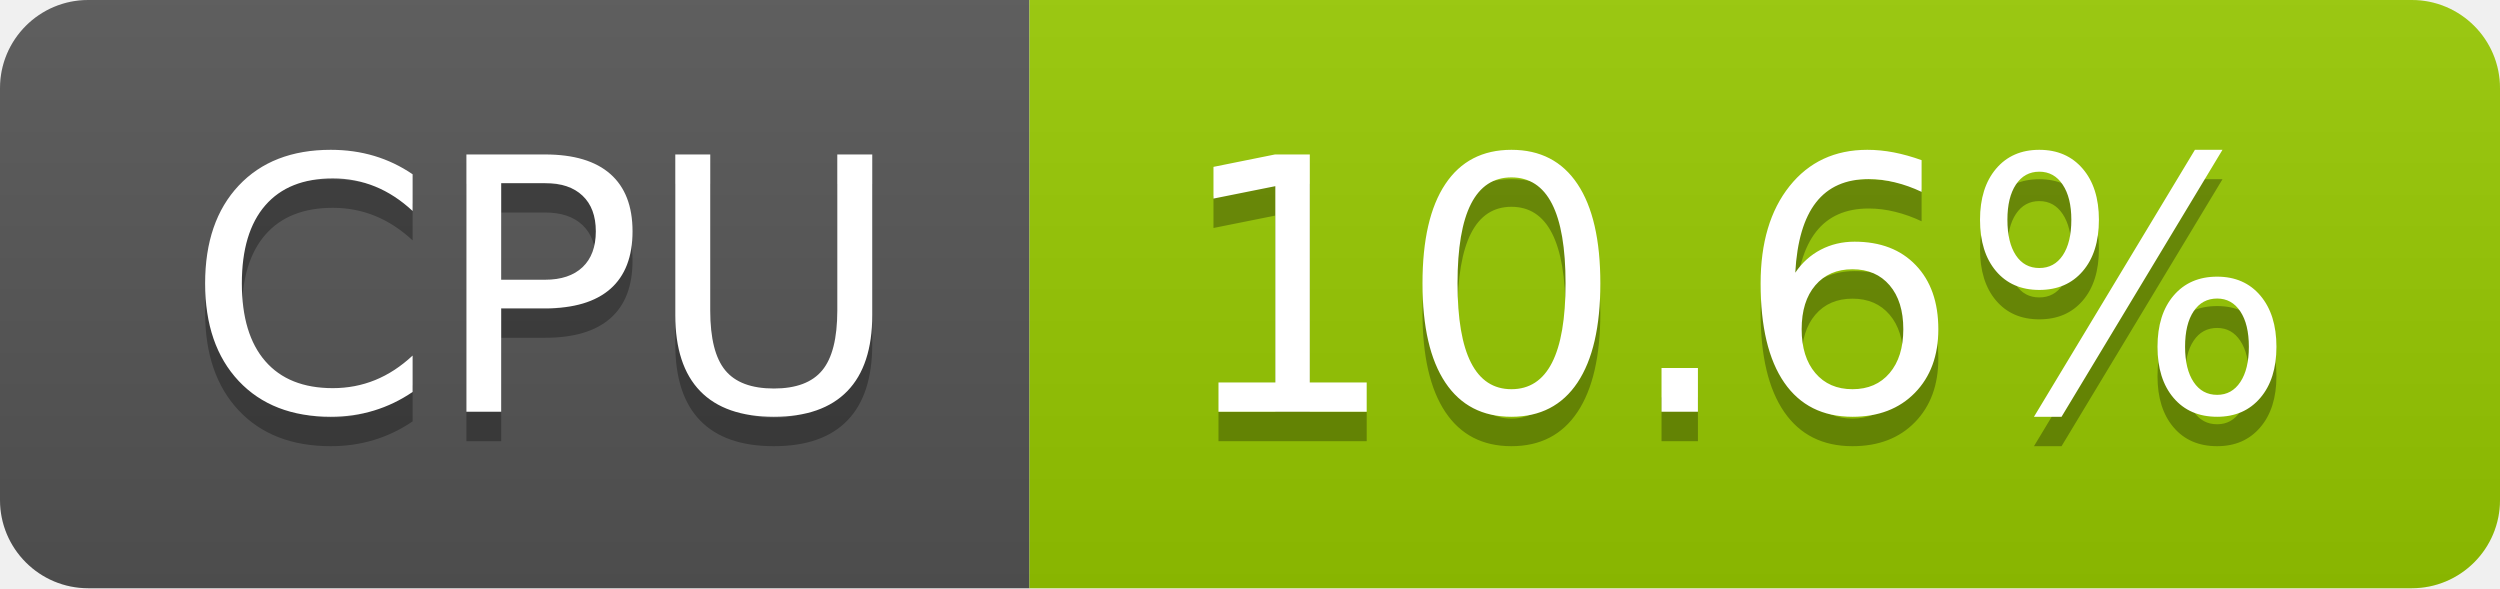
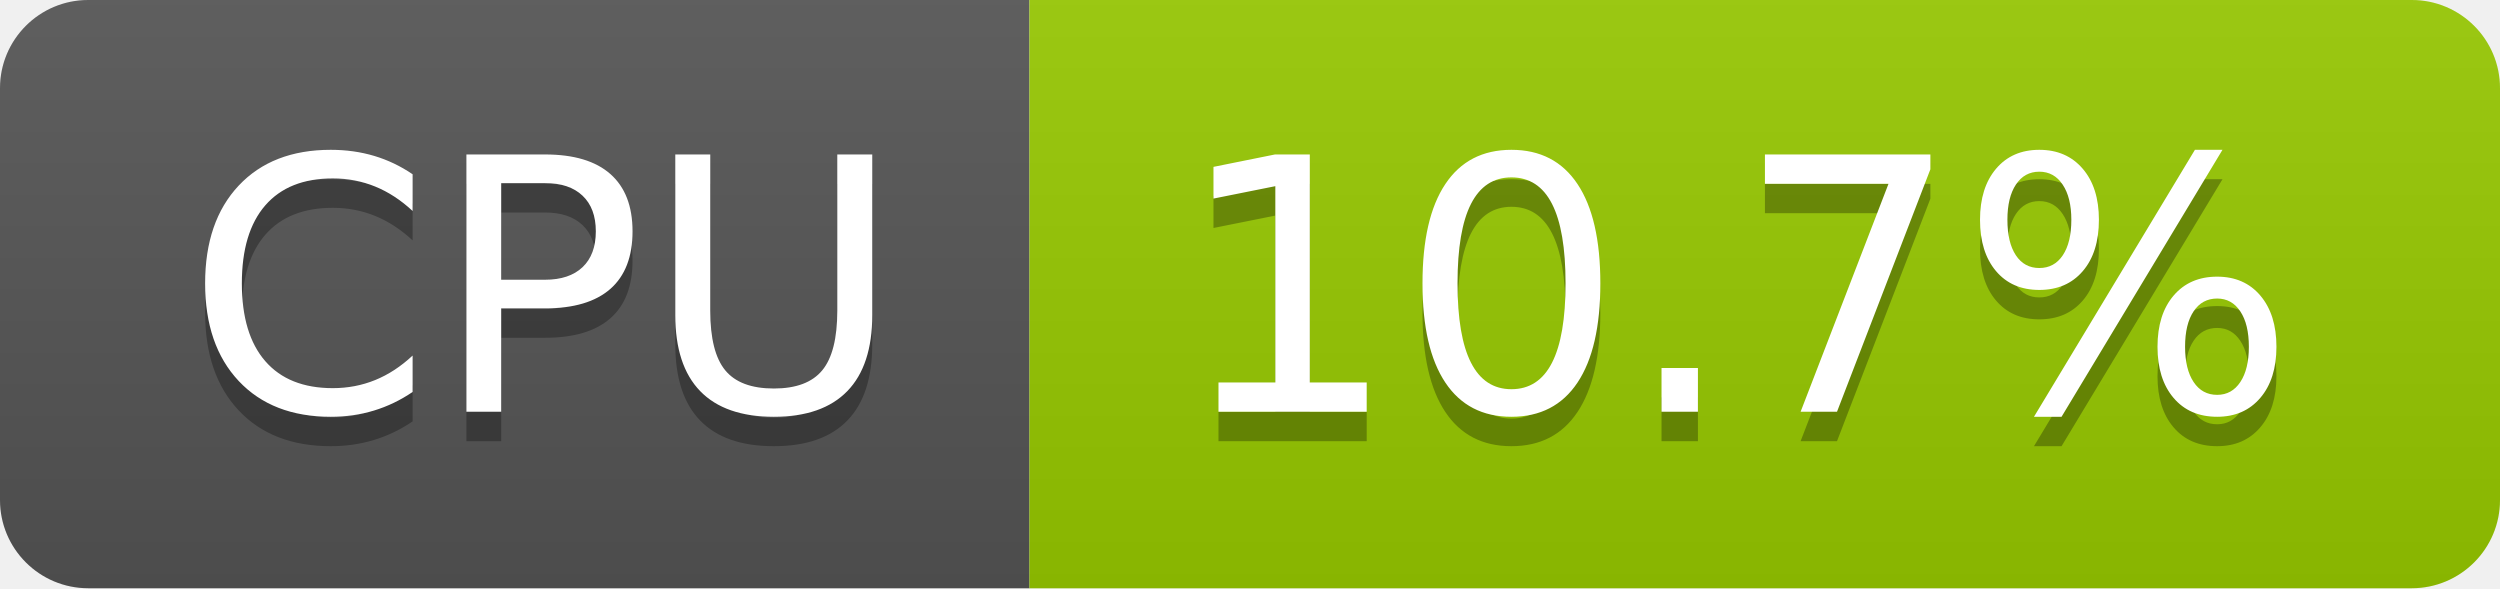
- <svg xmlns="http://www.w3.org/2000/svg" width="85" height="20" role="img" aria-label="CPU: 10.6%">
+ <svg xmlns="http://www.w3.org/2000/svg" width="85" height="20" role="img" aria-label="CPU: 10.7%">
  <linearGradient id="s" x2="0" y2="100%">
    <stop offset="0" stop-color="#bbb" stop-opacity=".1" />
    <stop offset="1" stop-opacity=".1" />
  </linearGradient>
  <clipPath id="r">
    <rect width="85" height="20" rx="3" fill="#fff" />
  </clipPath>
  <g clip-path="url(#r)">
    <rect width="35" height="20" fill="#555" />
    <rect x="35" width="50" height="20" fill="#97ca00" />
    <rect width="85" height="20" fill="url(#s)" />
  </g>
  <g fill="#fff" text-anchor="middle" font-family="Verdana,Geneva,DejaVu Sans,sans-serif" text-rendering="geometricPrecision" font-size="120">
    <text aria-hidden="true" x="185" y="150" fill="#010101" fill-opacity=".3" transform="scale(.1)" textLength="247">CPU</text>
    <text x="185" y="140" transform="scale(.1)" fill="#fff" textLength="247">CPU</text>
-     <text aria-hidden="true" x="590" y="150" fill="#010101" fill-opacity=".3" transform="scale(.1)" textLength="390">10.6%</text>
-     <text x="590" y="140" transform="scale(.1)" fill="#fff" textLength="390">10.6%</text>
+     <text aria-hidden="true" x="590" y="150" fill="#010101" fill-opacity=".3" transform="scale(.1)" textLength="390">10.7%</text>
+     <text x="590" y="140" transform="scale(.1)" fill="#fff" textLength="390">10.7%</text>
  </g>
</svg>
